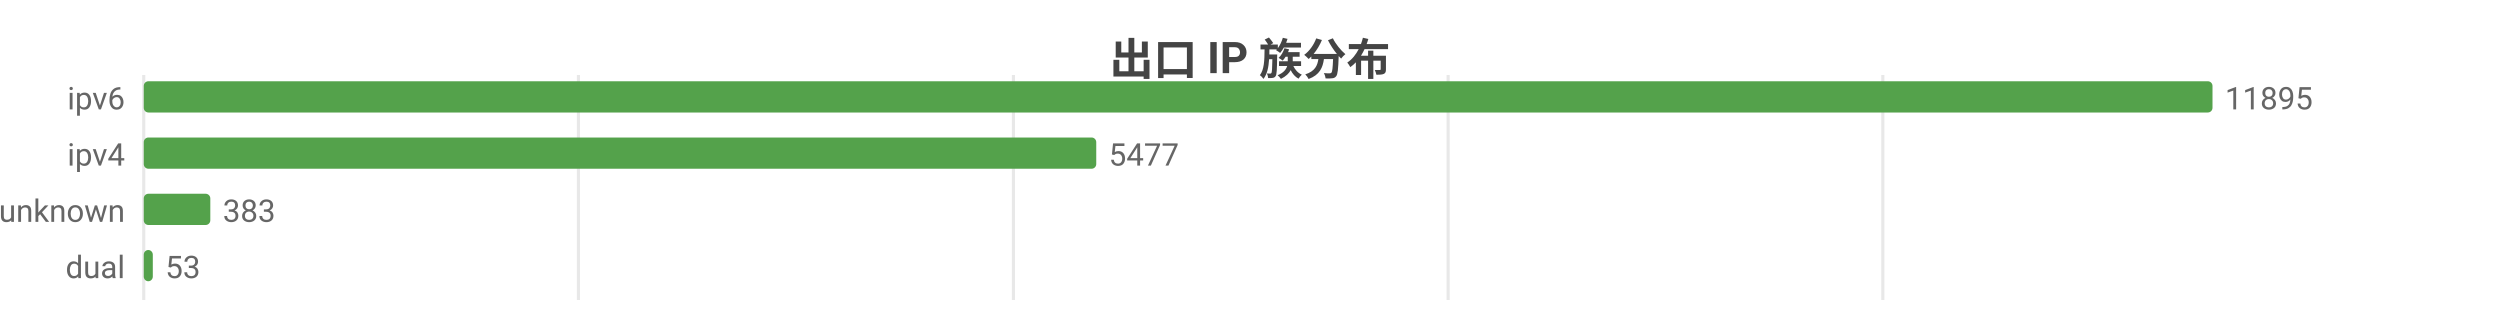
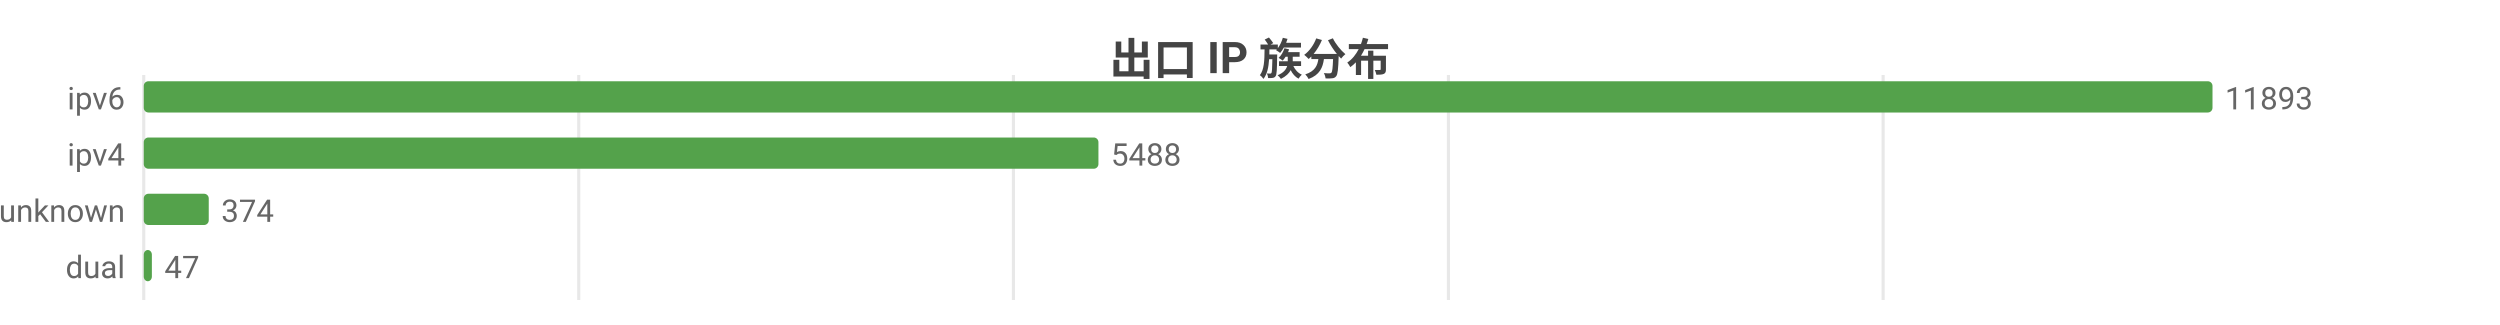
<svg xmlns="http://www.w3.org/2000/svg" width="800" height="104" viewBox="0 0 800 104">
  <rect width="800" height="104" fill="#ffffff" />
  <style>text{font-family:system-ui,-apple-system,'Segoe UI',Roboto,'PingFang SC','Microsoft YaHei','Noto Sans CJK SC',sans-serif}.g{stroke:#e8e8e8;stroke-width:1}.a{stroke:#999;stroke-width:1}.t{font-size:10px;fill:#666}.m{font-size:10px;text-anchor:middle;fill:#666}.e{font-size:10px;text-anchor:end;fill:#666}.l{font-size:11px;fill:#333}.tt{font-size:14px;font-weight:600;text-anchor:middle;fill:#444}.em{font-size:13px;text-anchor:middle;fill:#999}</style>
  <text class="tt" x="400.0" y="24">出口 IP 族分布</text>
  <line class="g" x1="46" y1="24" x2="46" y2="96" />
-   <line class="g" x1="185.1" y1="24" x2="185.1" y2="96" />
+   <line class="g" x1="185.2" y1="24" x2="185.2" y2="96" />
  <line class="g" x1="324.3" y1="24" x2="324.3" y2="96" />
-   <line class="g" x1="463.4" y1="24" x2="463.4" y2="96" />
-   <line class="g" x1="602.5" y1="24" x2="602.5" y2="96" />
+   <line class="g" x1="463.5" y1="24" x2="463.5" y2="96" />
+   <line class="g" x1="602.6" y1="24" x2="602.6" y2="96" />
  <text class="e" x="40" y="35">ipv6</text>
  <rect x="46" y="26" width="662" height="10" fill="#54a24b" rx="1.5" />
-   <text class="t" x="712" y="35">11895</text>
+   <text class="t" x="712" y="35">11893</text>
  <text class="e" x="40" y="53">ipv4</text>
-   <rect x="46" y="44" width="304.8" height="10" fill="#54a24b" rx="1.5" />
-   <text class="t" x="354.8" y="53">5477</text>
+   <rect x="46" y="44" width="305.5" height="10" fill="#54a24b" rx="1.5" />
+   <text class="t" x="355.5" y="53">5488</text>
  <text class="e" x="40" y="71">unknown</text>
-   <rect x="46" y="62" width="21.3" height="10" fill="#54a24b" rx="1.5" />
-   <text class="t" x="71.3" y="71">383</text>
+   <rect x="46" y="62" width="20.8" height="10" fill="#54a24b" rx="1.5" />
+   <text class="t" x="70.8" y="71">374</text>
  <text class="e" x="40" y="89">dual</text>
-   <rect x="46" y="80" width="2.9" height="10" fill="#54a24b" rx="1.5" />
-   <text class="t" x="52.9" y="89">53</text>
+   <rect x="46" y="80" width="2.6" height="10" fill="#54a24b" rx="1.5" />
+   <text class="t" x="52.6" y="89">47</text>
</svg>
